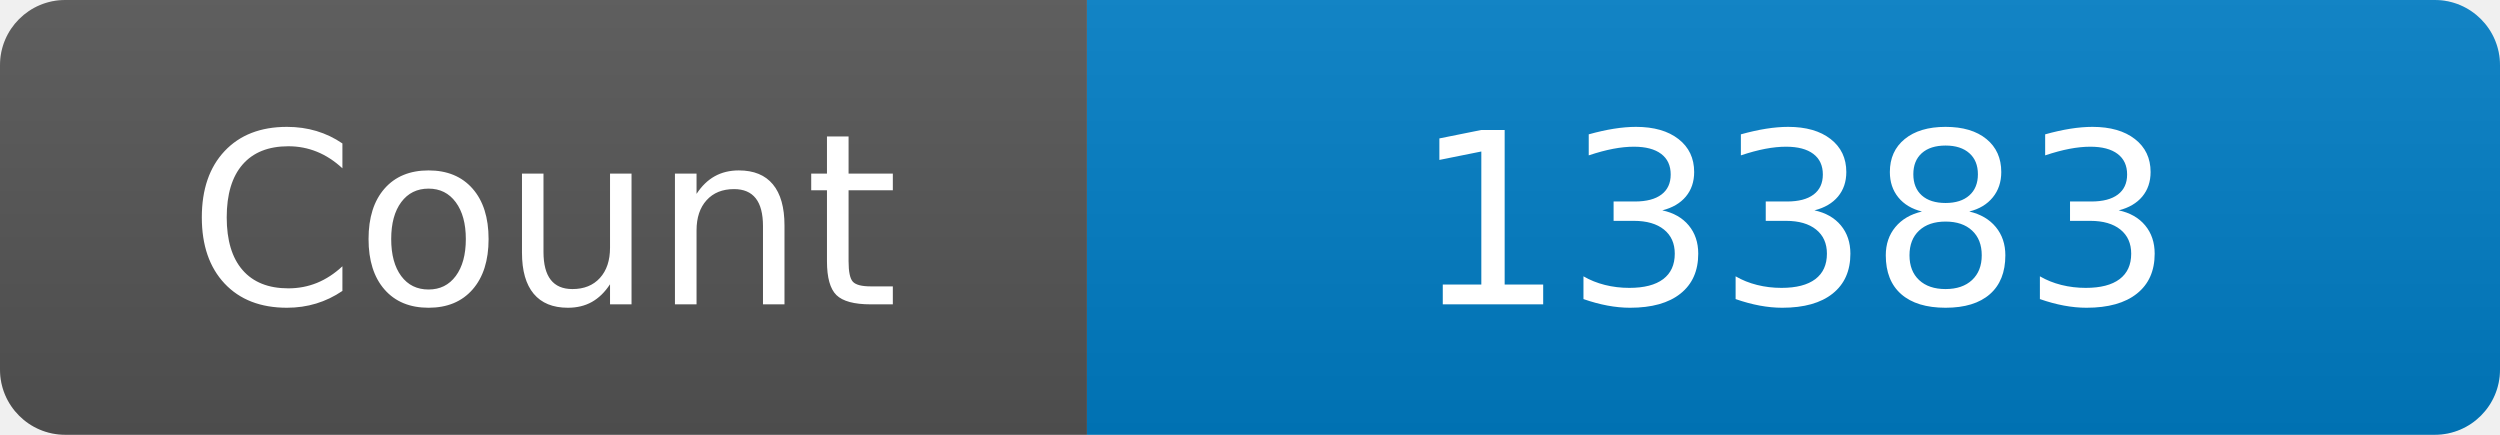
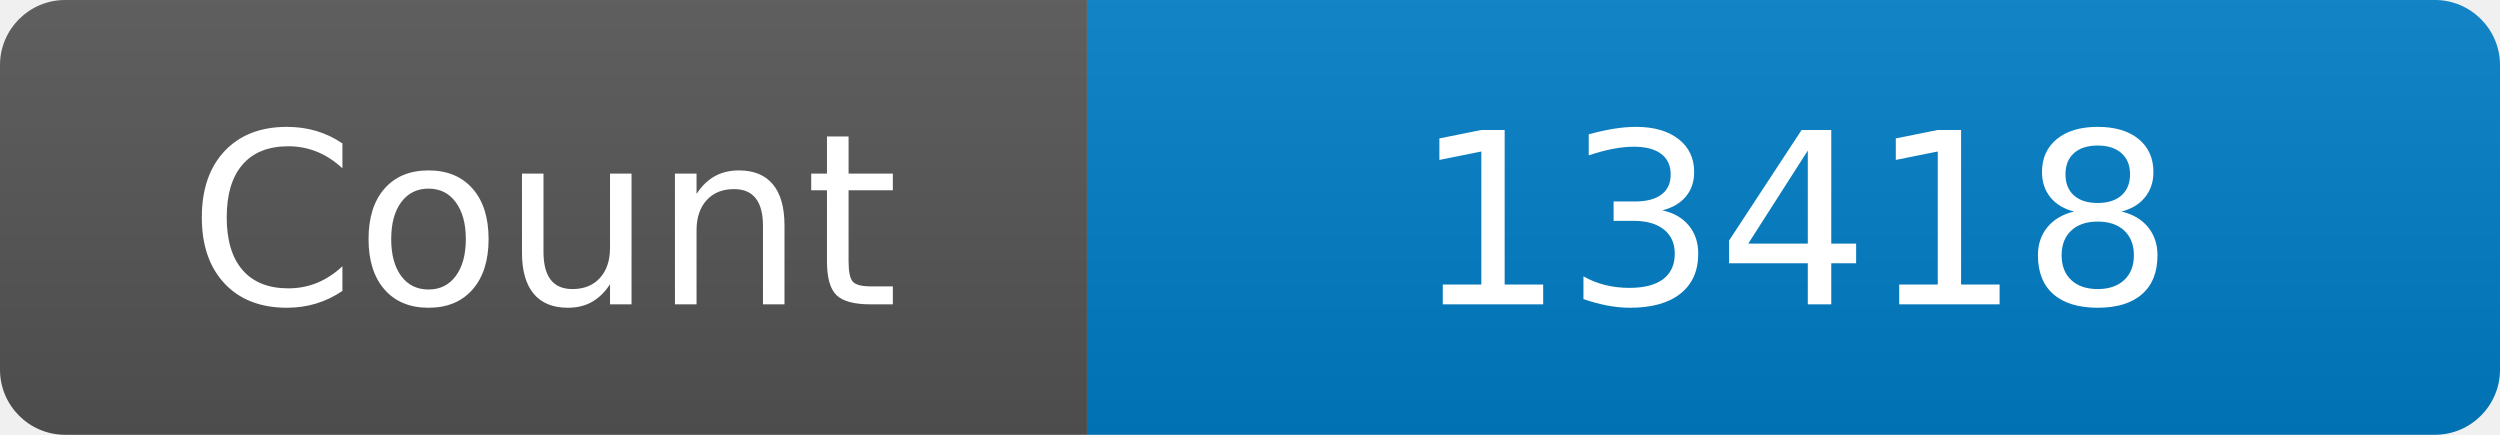
<svg xmlns="http://www.w3.org/2000/svg" width="115" height="20" role="img" aria-label="Maintained?: yes">
  <linearGradient id="s" x2="0" y2="100%">
    <stop offset="0" stop-color="#bbb" stop-opacity=".1" />
    <stop offset="1" stop-opacity=".1" />
  </linearGradient>
  <clipPath id="r">
    <rect width="115" height="20" rx="3" fill="#fff" />
  </clipPath>
  <g clip-path="url(#r)">
    <rect width="50" height="20" fill="#555" />
    <rect x="50" width="160" height="20" fill="#007ec6" />
    <rect width="115" height="20" fill="url(#s)" />
  </g>
  <g fill="#fff" text-anchor="middle" font-family="Verdana,Geneva,DejaVu Sans,sans-serif" font-size="110">
    <text x="250" y="140" transform="scale(.1)" fill="#fff">Count</text>
-     <text x="825" y="140" transform="scale(.1)" fill="#fff">13383</text>
+     <text x="825" y="140" transform="scale(.1)" fill="#fff">13418</text>
  </g>
</svg>
